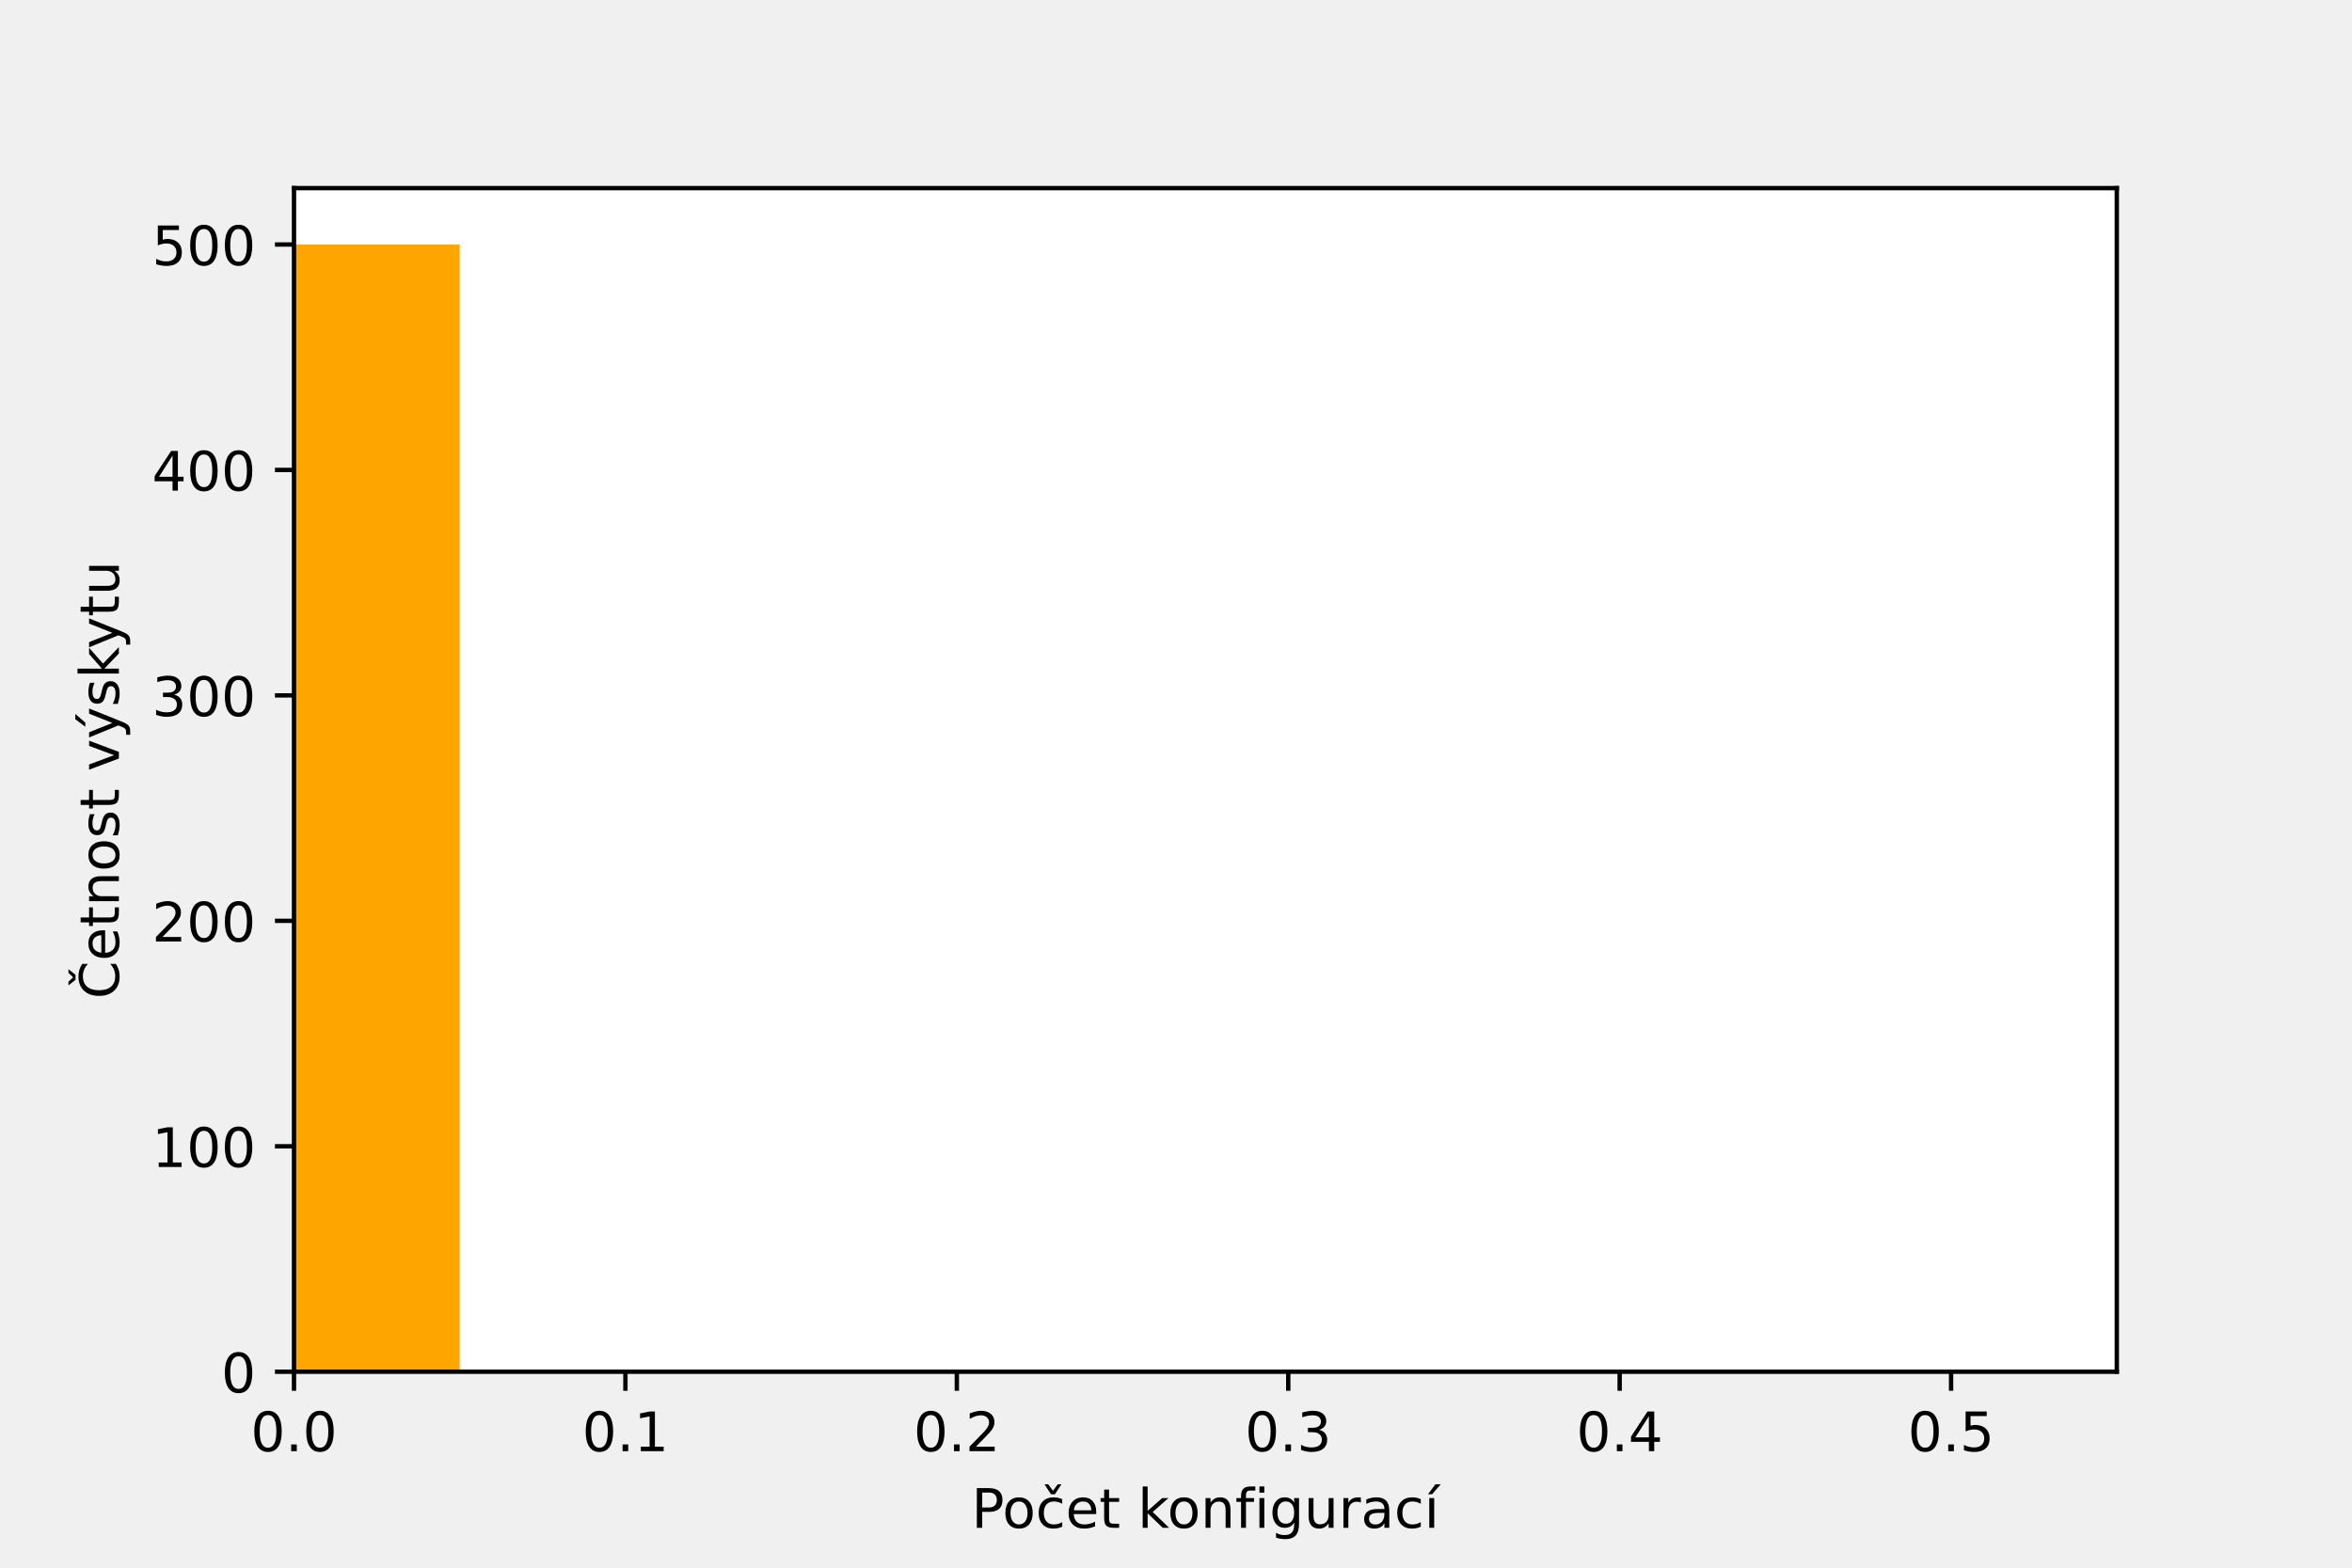
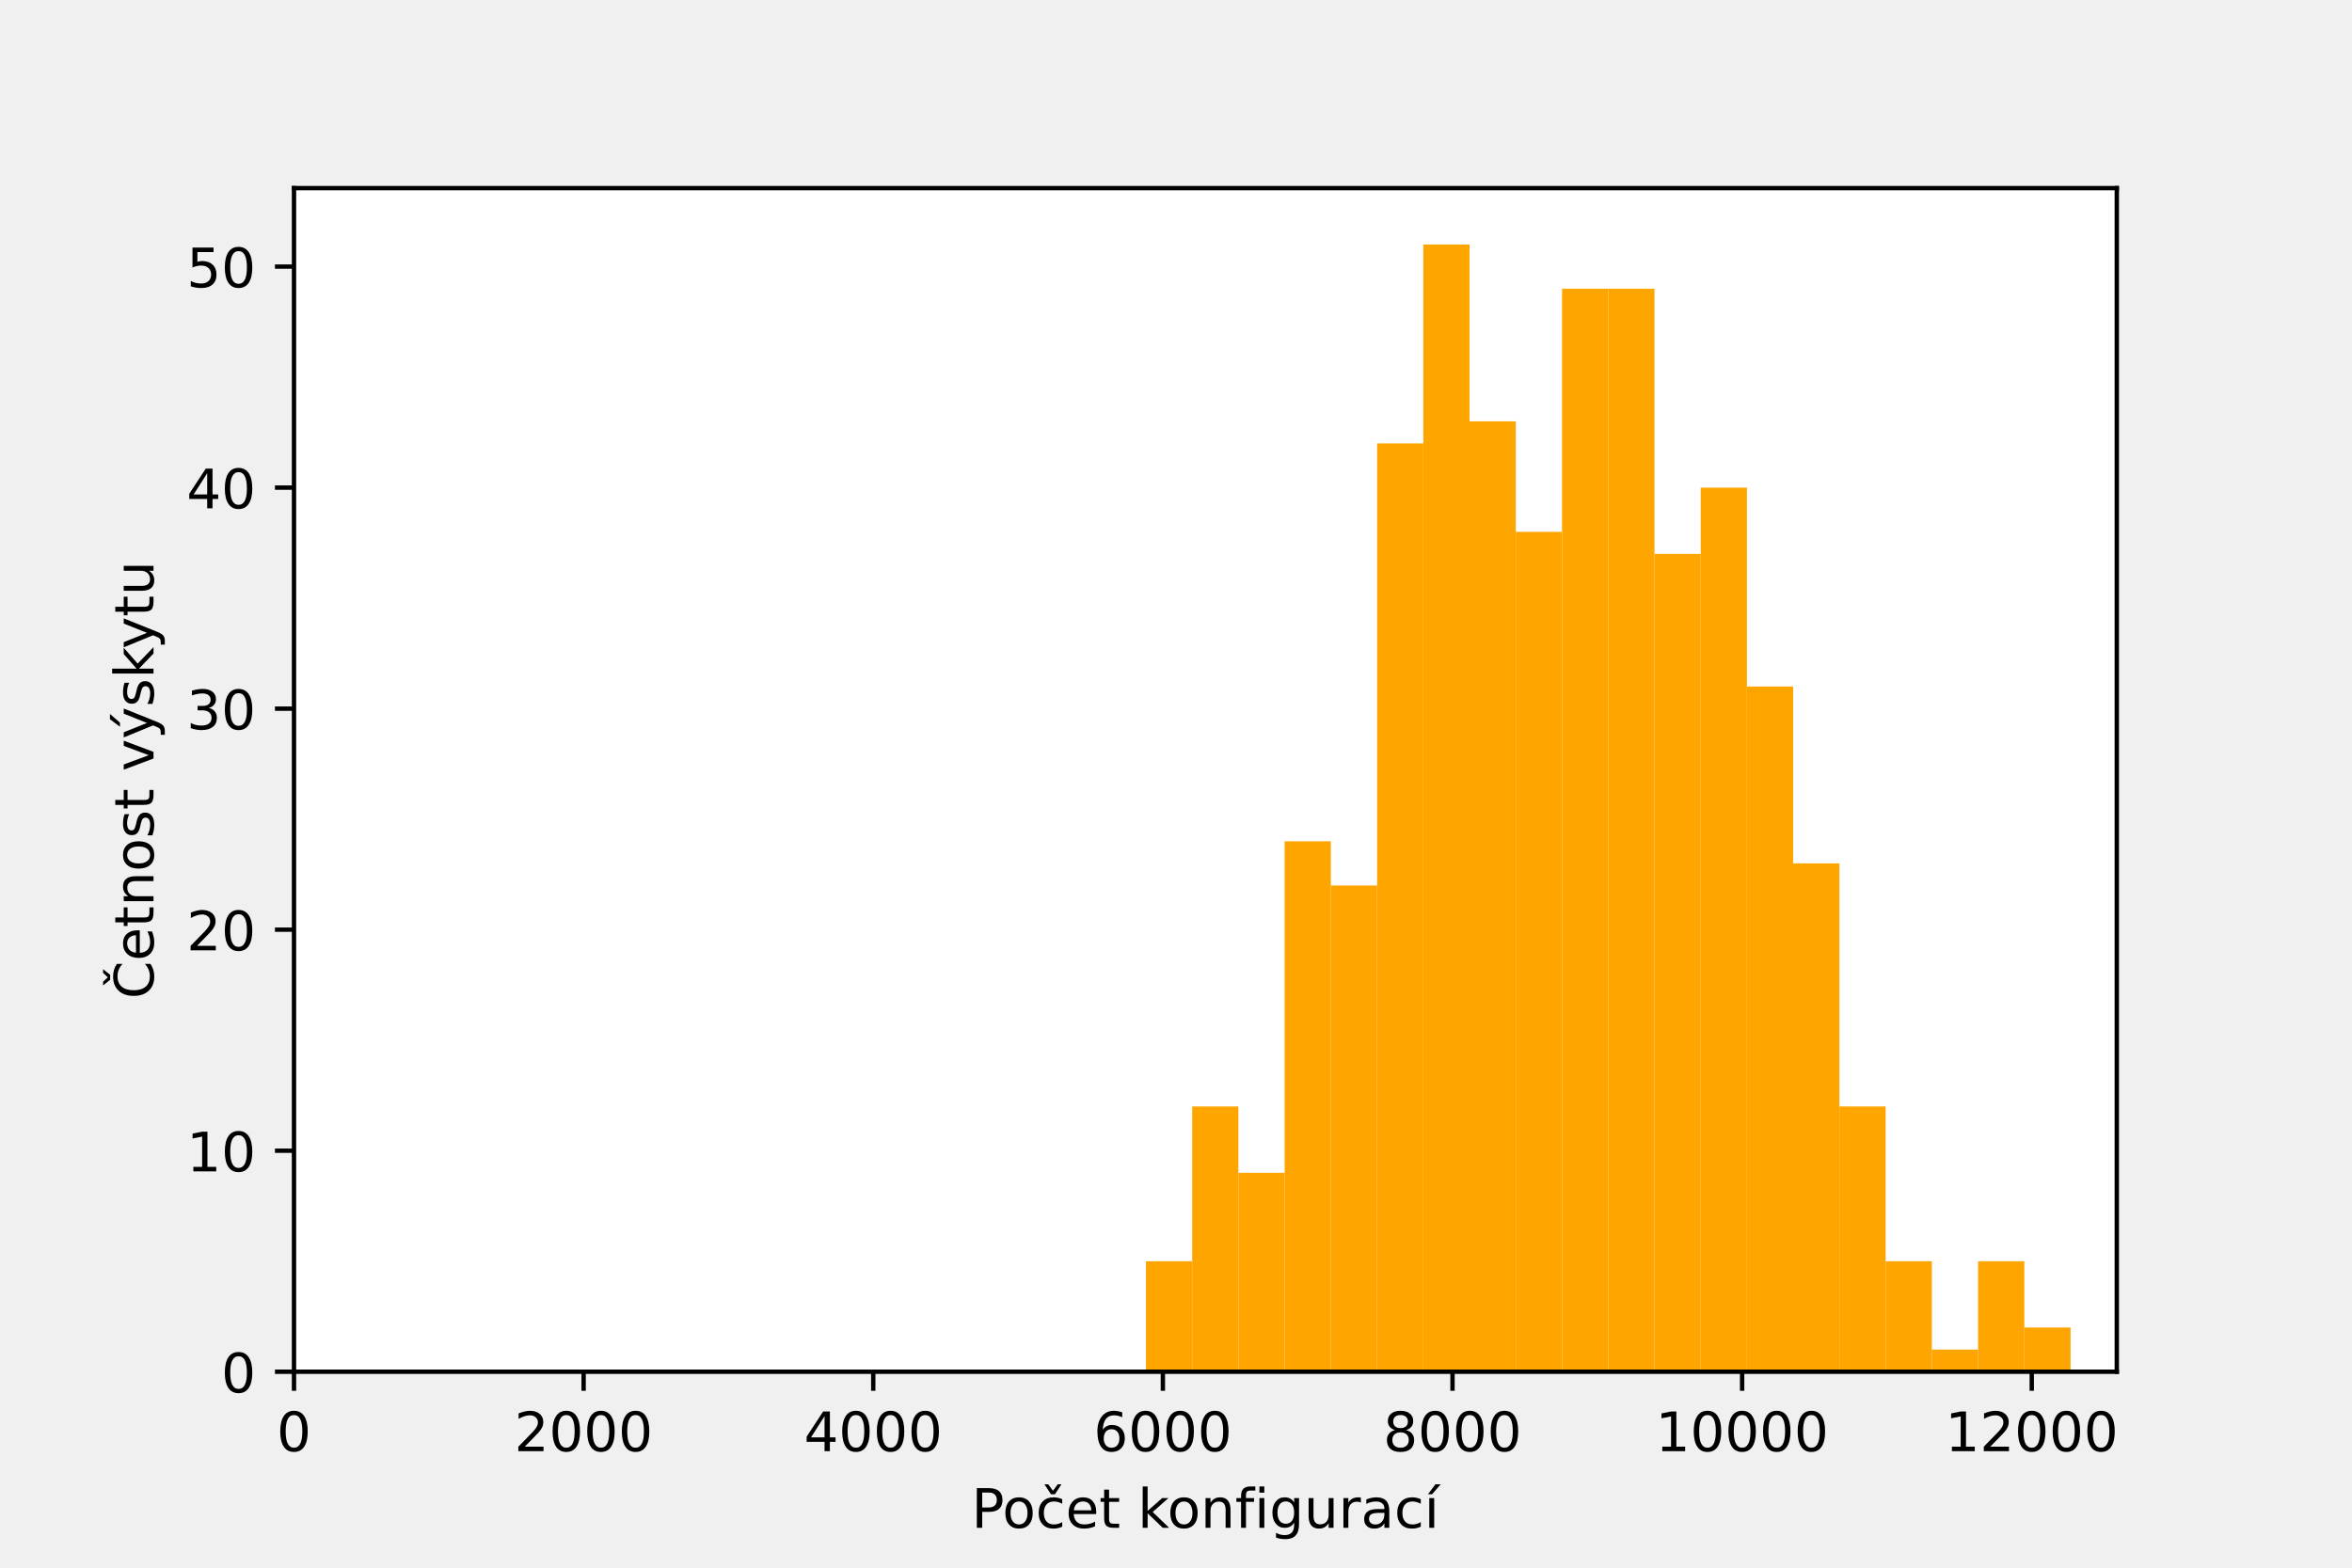
<svg xmlns="http://www.w3.org/2000/svg" xmlns:xlink="http://www.w3.org/1999/xlink" height="288pt" version="1.1" viewBox="0 0 432 288" width="432pt">
  <defs>
    <style type="text/css">*{stroke-linecap:butt;stroke-linejoin:round;}</style>
  </defs>
  <g id="figure_1">
    <g id="patch_1">
      <path d="M 0 288  L 432 288  L 432 0  L 0 0  z " style="fill:none;" />
    </g>
    <g id="axes_1">
      <g id="patch_2">
        <path d="M 54 252  L 388.8 252  L 388.8 34.56  L 54 34.56  z " style="fill:#ffffff;" />
      </g>
      <g id="patch_3">
-         <path clip-path="url(#p667694bc78)" d="M -250.364 252  L -219.927 252  L -219.927 252  L -250.364 252  z " style="fill:#ffa500;" />
+         <path clip-path="url(#p838fb69672)" d="M 210.478 252  L 218.97 252  L 218.97 231.697  L 210.478 231.697  z " style="fill:#ffa500;" />
      </g>
      <g id="patch_4">
-         <path clip-path="url(#p667694bc78)" d="M -219.927 252  L -189.491 252  L -189.491 252  L -219.927 252  z " style="fill:#ffa500;" />
+         <path clip-path="url(#p838fb69672)" d="M 218.97 252  L 227.461 252  L 227.461 203.274  L 218.97 203.274  z " style="fill:#ffa500;" />
      </g>
      <g id="patch_5">
-         <path clip-path="url(#p667694bc78)" d="M -189.491 252  L -159.055 252  L -159.055 252  L -189.491 252  z " style="fill:#ffa500;" />
+         <path clip-path="url(#p838fb69672)" d="M 227.461 252  L 235.953 252  L 235.953 215.455  L 227.461 215.455  z " style="fill:#ffa500;" />
      </g>
      <g id="patch_6">
-         <path clip-path="url(#p667694bc78)" d="M -159.055 252  L -128.618 252  L -128.618 252  L -159.055 252  z " style="fill:#ffa500;" />
+         <path clip-path="url(#p838fb69672)" d="M 235.953 252  L 244.444 252  L 244.444 154.548  L 235.953 154.548  z " style="fill:#ffa500;" />
      </g>
      <g id="patch_7">
-         <path clip-path="url(#p667694bc78)" d="M -128.618 252  L -98.182 252  L -98.182 252  L -128.618 252  z " style="fill:#ffa500;" />
+         <path clip-path="url(#p838fb69672)" d="M 244.444 252  L 252.936 252  L 252.936 162.669  L 244.444 162.669  z " style="fill:#ffa500;" />
      </g>
      <g id="patch_8">
-         <path clip-path="url(#p667694bc78)" d="M -98.182 252  L -67.745 252  L -67.745 252  L -98.182 252  z " style="fill:#ffa500;" />
+         <path clip-path="url(#p838fb69672)" d="M 252.936 252  L 261.427 252  L 261.427 81.459  L 252.936 81.459  z " style="fill:#ffa500;" />
      </g>
      <g id="patch_9">
-         <path clip-path="url(#p667694bc78)" d="M -67.745 252  L -37.309 252  L -37.309 252  L -67.745 252  z " style="fill:#ffa500;" />
+         <path clip-path="url(#p838fb69672)" d="M 261.427 252  L 269.919 252  L 269.919 44.914  L 261.427 44.914  z " style="fill:#ffa500;" />
      </g>
      <g id="patch_10">
-         <path clip-path="url(#p667694bc78)" d="M -37.309 252  L -6.873 252  L -6.873 252  L -37.309 252  z " style="fill:#ffa500;" />
+         <path clip-path="url(#p838fb69672)" d="M 269.919 252  L 278.41 252  L 278.41 77.398  L 269.919 77.398  z " style="fill:#ffa500;" />
      </g>
      <g id="patch_11">
-         <path clip-path="url(#p667694bc78)" d="M -6.873 252  L 23.564 252  L 23.564 252  L -6.873 252  z " style="fill:#ffa500;" />
+         <path clip-path="url(#p838fb69672)" d="M 278.41 252  L 286.902 252  L 286.902 97.701  L 278.41 97.701  z " style="fill:#ffa500;" />
      </g>
      <g id="patch_12">
-         <path clip-path="url(#p667694bc78)" d="M 23.564 252  L 54 252  L 54 252  L 23.564 252  z " style="fill:#ffa500;" />
+         <path clip-path="url(#p838fb69672)" d="M 286.902 252  L 295.393 252  L 295.393 53.035  L 286.902 53.035  z " style="fill:#ffa500;" />
      </g>
      <g id="patch_13">
-         <path clip-path="url(#p667694bc78)" d="M 54 252  L 84.436 252  L 84.436 44.914  L 54 44.914  z " style="fill:#ffa500;" />
+         <path clip-path="url(#p838fb69672)" d="M 295.393 252  L 303.885 252  L 303.885 53.035  L 295.393 53.035  z " style="fill:#ffa500;" />
      </g>
      <g id="patch_14">
-         <path clip-path="url(#p667694bc78)" d="M 84.436 252  L 114.873 252  L 114.873 252  L 84.436 252  z " style="fill:#ffa500;" />
+         <path clip-path="url(#p838fb69672)" d="M 303.885 252  L 312.376 252  L 312.376 101.761  L 303.885 101.761  z " style="fill:#ffa500;" />
      </g>
      <g id="patch_15">
-         <path clip-path="url(#p667694bc78)" d="M 114.873 252  L 145.309 252  L 145.309 252  L 114.873 252  z " style="fill:#ffa500;" />
+         <path clip-path="url(#p838fb69672)" d="M 312.376 252  L 320.868 252  L 320.868 89.58  L 312.376 89.58  z " style="fill:#ffa500;" />
      </g>
      <g id="patch_16">
-         <path clip-path="url(#p667694bc78)" d="M 145.309 252  L 175.745 252  L 175.745 252  L 145.309 252  z " style="fill:#ffa500;" />
+         <path clip-path="url(#p838fb69672)" d="M 320.868 252  L 329.359 252  L 329.359 126.124  L 320.868 126.124  z " style="fill:#ffa500;" />
      </g>
      <g id="patch_17">
-         <path clip-path="url(#p667694bc78)" d="M 175.745 252  L 206.182 252  L 206.182 252  L 175.745 252  z " style="fill:#ffa500;" />
+         <path clip-path="url(#p838fb69672)" d="M 329.359 252  L 337.851 252  L 337.851 158.608  L 329.359 158.608  z " style="fill:#ffa500;" />
      </g>
      <g id="patch_18">
-         <path clip-path="url(#p667694bc78)" d="M 206.182 252  L 236.618 252  L 236.618 252  L 206.182 252  z " style="fill:#ffa500;" />
+         <path clip-path="url(#p838fb69672)" d="M 337.851 252  L 346.342 252  L 346.342 203.274  L 337.851 203.274  z " style="fill:#ffa500;" />
      </g>
      <g id="patch_19">
-         <path clip-path="url(#p667694bc78)" d="M 236.618 252  L 267.055 252  L 267.055 252  L 236.618 252  z " style="fill:#ffa500;" />
+         <path clip-path="url(#p838fb69672)" d="M 346.342 252  L 354.834 252  L 354.834 231.697  L 346.342 231.697  z " style="fill:#ffa500;" />
      </g>
      <g id="patch_20">
-         <path clip-path="url(#p667694bc78)" d="M 267.055 252  L 297.491 252  L 297.491 252  L 267.055 252  z " style="fill:#ffa500;" />
+         <path clip-path="url(#p838fb69672)" d="M 354.834 252  L 363.325 252  L 363.325 247.939  L 354.834 247.939  z " style="fill:#ffa500;" />
      </g>
      <g id="patch_21">
-         <path clip-path="url(#p667694bc78)" d="M 297.491 252  L 327.927 252  L 327.927 252  L 297.491 252  z " style="fill:#ffa500;" />
+         <path clip-path="url(#p838fb69672)" d="M 363.325 252  L 371.817 252  L 371.817 231.697  L 363.325 231.697  z " style="fill:#ffa500;" />
      </g>
      <g id="patch_22">
-         <path clip-path="url(#p667694bc78)" d="M 327.927 252  L 358.364 252  L 358.364 252  L 327.927 252  z " style="fill:#ffa500;" />
+         <path clip-path="url(#p838fb69672)" d="M 371.817 252  L 380.308 252  L 380.308 243.879  L 371.817 243.879  z " style="fill:#ffa500;" />
      </g>
      <g id="matplotlib.axis_1">
        <g id="xtick_1">
          <g id="line2d_1">
            <defs>
-               <path d="M 0 0  L 0 3.5  " id="m5cdd8fd4c9" style="stroke:#000000;stroke-width:0.8;" />
+               <path d="M 0 0  L 0 3.5  " id="mf67c58f5ab" style="stroke:#000000;stroke-width:0.8;" />
            </defs>
            <g>
-               <use style="stroke:#000000;stroke-width:0.8;" x="54" xlink:href="#m5cdd8fd4c9" y="252" />
+               <use style="stroke:#000000;stroke-width:0.8;" x="54" xlink:href="#mf67c58f5ab" y="252" />
            </g>
          </g>
          <g id="text_1">
-             <g transform="translate(46.04844 266.5984)scale(0.1 -0.1)">
+             <g transform="translate(50.81875 266.5984)scale(0.1 -0.1)">
              <defs>
                <path d="M 2034 4250  Q 1547 4250 1301 3770  Q 1056 3291 1056 2328  Q 1056 1369 1301 889  Q 1547 409 2034 409  Q 2525 409 2770 889  Q 3016 1369 3016 2328  Q 3016 3291 2770 3770  Q 2525 4250 2034 4250  z M 2034 4750  Q 2819 4750 3233 4129  Q 3647 3509 3647 2328  Q 3647 1150 3233 529  Q 2819 -91 2034 -91  Q 1250 -91 836 529  Q 422 1150 422 2328  Q 422 3509 836 4129  Q 1250 4750 2034 4750  z " id="DejaVuSans-30" transform="scale(0.015625)" />
-                 <path d="M 684 794  L 1344 794  L 1344 0  L 684 0  L 684 794  z " id="DejaVuSans-2e" transform="scale(0.015625)" />
              </defs>
              <use xlink:href="#DejaVuSans-30" />
-               <use x="63.623" xlink:href="#DejaVuSans-2e" />
-               <use x="95.41" xlink:href="#DejaVuSans-30" />
            </g>
          </g>
        </g>
        <g id="xtick_2">
          <g id="line2d_2">
            <g>
-               <use style="stroke:#000000;stroke-width:0.8;" x="114.873" xlink:href="#m5cdd8fd4c9" y="252" />
+               <use style="stroke:#000000;stroke-width:0.8;" x="107.197" xlink:href="#mf67c58f5ab" y="252" />
            </g>
          </g>
          <g id="text_2">
-             <g transform="translate(106.9212 266.5984)scale(0.1 -0.1)">
-               <defs>
-                 <path d="M 794 531  L 1825 531  L 1825 4091  L 703 3866  L 703 4441  L 1819 4666  L 2450 4666  L 2450 531  L 3481 531  L 3481 0  L 794 0  L 794 531  z " id="DejaVuSans-31" transform="scale(0.015625)" />
-               </defs>
-               <use xlink:href="#DejaVuSans-30" />
-               <use x="63.623" xlink:href="#DejaVuSans-2e" />
-               <use x="95.41" xlink:href="#DejaVuSans-31" />
+             <g transform="translate(94.47169 266.5984)scale(0.1 -0.1)">
+               <defs>
+                 <path d="M 1228 531  L 3431 531  L 3431 0  L 469 0  L 469 531  Q 828 903 1448 1529  Q 2069 2156 2228 2338  Q 2531 2678 2651 2914  Q 2772 3150 2772 3378  Q 2772 3750 2511 3984  Q 2250 4219 1831 4219  Q 1534 4219 1204 4116  Q 875 4013 500 3803  L 500 4441  Q 881 4594 1212 4672  Q 1544 4750 1819 4750  Q 2544 4750 2975 4387  Q 3406 4025 3406 3419  Q 3406 3131 3298 2873  Q 3191 2616 2906 2266  Q 2828 2175 2409 1742  Q 1991 1309 1228 531  z " id="DejaVuSans-32" transform="scale(0.015625)" />
+               </defs>
+               <use xlink:href="#DejaVuSans-32" />
+               <use x="63.623" xlink:href="#DejaVuSans-30" />
+               <use x="127.246" xlink:href="#DejaVuSans-30" />
+               <use x="190.869" xlink:href="#DejaVuSans-30" />
            </g>
          </g>
        </g>
        <g id="xtick_3">
          <g id="line2d_3">
            <g>
-               <use style="stroke:#000000;stroke-width:0.8;" x="175.745" xlink:href="#m5cdd8fd4c9" y="252" />
+               <use style="stroke:#000000;stroke-width:0.8;" x="160.393" xlink:href="#mf67c58f5ab" y="252" />
            </g>
          </g>
          <g id="text_3">
-             <g transform="translate(167.7939 266.5984)scale(0.1 -0.1)">
-               <defs>
-                 <path d="M 1228 531  L 3431 531  L 3431 0  L 469 0  L 469 531  Q 828 903 1448 1529  Q 2069 2156 2228 2338  Q 2531 2678 2651 2914  Q 2772 3150 2772 3378  Q 2772 3750 2511 3984  Q 2250 4219 1831 4219  Q 1534 4219 1204 4116  Q 875 4013 500 3803  L 500 4441  Q 881 4594 1212 4672  Q 1544 4750 1819 4750  Q 2544 4750 2975 4387  Q 3406 4025 3406 3419  Q 3406 3131 3298 2873  Q 3191 2616 2906 2266  Q 2828 2175 2409 1742  Q 1991 1309 1228 531  z " id="DejaVuSans-32" transform="scale(0.015625)" />
-               </defs>
-               <use xlink:href="#DejaVuSans-30" />
-               <use x="63.623" xlink:href="#DejaVuSans-2e" />
-               <use x="95.41" xlink:href="#DejaVuSans-32" />
+             <g transform="translate(147.6684 266.5984)scale(0.1 -0.1)">
+               <defs>
+                 <path d="M 2419 4116  L 825 1625  L 2419 1625  L 2419 4116  z M 2253 4666  L 3047 4666  L 3047 1625  L 3713 1625  L 3713 1100  L 3047 1100  L 3047 0  L 2419 0  L 2419 1100  L 313 1100  L 313 1709  L 2253 4666  z " id="DejaVuSans-34" transform="scale(0.015625)" />
+               </defs>
+               <use xlink:href="#DejaVuSans-34" />
+               <use x="63.623" xlink:href="#DejaVuSans-30" />
+               <use x="127.246" xlink:href="#DejaVuSans-30" />
+               <use x="190.869" xlink:href="#DejaVuSans-30" />
            </g>
          </g>
        </g>
        <g id="xtick_4">
          <g id="line2d_4">
            <g>
-               <use style="stroke:#000000;stroke-width:0.8;" x="236.618" xlink:href="#m5cdd8fd4c9" y="252" />
+               <use style="stroke:#000000;stroke-width:0.8;" x="213.59" xlink:href="#mf67c58f5ab" y="252" />
            </g>
          </g>
          <g id="text_4">
-             <g transform="translate(228.6666 266.5984)scale(0.1 -0.1)">
-               <defs>
-                 <path d="M 2597 2516  Q 3050 2419 3304 2112  Q 3559 1806 3559 1356  Q 3559 666 3084 287  Q 2609 -91 1734 -91  Q 1441 -91 1130 -33  Q 819 25 488 141  L 488 750  Q 750 597 1062 519  Q 1375 441 1716 441  Q 2309 441 2620 675  Q 2931 909 2931 1356  Q 2931 1769 2642 2001  Q 2353 2234 1838 2234  L 1294 2234  L 1294 2753  L 1863 2753  Q 2328 2753 2575 2939  Q 2822 3125 2822 3475  Q 2822 3834 2567 4026  Q 2313 4219 1838 4219  Q 1578 4219 1281 4162  Q 984 4106 628 3988  L 628 4550  Q 988 4650 1302 4700  Q 1616 4750 1894 4750  Q 2613 4750 3031 4423  Q 3450 4097 3450 3541  Q 3450 3153 3228 2886  Q 3006 2619 2597 2516  z " id="DejaVuSans-33" transform="scale(0.015625)" />
-               </defs>
-               <use xlink:href="#DejaVuSans-30" />
-               <use x="63.623" xlink:href="#DejaVuSans-2e" />
-               <use x="95.41" xlink:href="#DejaVuSans-33" />
+             <g transform="translate(200.8651 266.5984)scale(0.1 -0.1)">
+               <defs>
+                 <path d="M 2113 2584  Q 1688 2584 1439 2293  Q 1191 2003 1191 1497  Q 1191 994 1439 701  Q 1688 409 2113 409  Q 2538 409 2786 701  Q 3034 994 3034 1497  Q 3034 2003 2786 2293  Q 2538 2584 2113 2584  z M 3366 4563  L 3366 3988  Q 3128 4100 2886 4159  Q 2644 4219 2406 4219  Q 1781 4219 1451 3797  Q 1122 3375 1075 2522  Q 1259 2794 1537 2939  Q 1816 3084 2150 3084  Q 2853 3084 3261 2657  Q 3669 2231 3669 1497  Q 3669 778 3244 343  Q 2819 -91 2113 -91  Q 1303 -91 875 529  Q 447 1150 447 2328  Q 447 3434 972 4092  Q 1497 4750 2381 4750  Q 2619 4750 2861 4703  Q 3103 4656 3366 4563  z " id="DejaVuSans-36" transform="scale(0.015625)" />
+               </defs>
+               <use xlink:href="#DejaVuSans-36" />
+               <use x="63.623" xlink:href="#DejaVuSans-30" />
+               <use x="127.246" xlink:href="#DejaVuSans-30" />
+               <use x="190.869" xlink:href="#DejaVuSans-30" />
            </g>
          </g>
        </g>
        <g id="xtick_5">
          <g id="line2d_5">
            <g>
-               <use style="stroke:#000000;stroke-width:0.8;" x="297.491" xlink:href="#m5cdd8fd4c9" y="252" />
+               <use style="stroke:#000000;stroke-width:0.8;" x="266.787" xlink:href="#mf67c58f5ab" y="252" />
            </g>
          </g>
          <g id="text_5">
-             <g transform="translate(289.5393 266.5984)scale(0.1 -0.1)">
-               <defs>
-                 <path d="M 2419 4116  L 825 1625  L 2419 1625  L 2419 4116  z M 2253 4666  L 3047 4666  L 3047 1625  L 3713 1625  L 3713 1100  L 3047 1100  L 3047 0  L 2419 0  L 2419 1100  L 313 1100  L 313 1709  L 2253 4666  z " id="DejaVuSans-34" transform="scale(0.015625)" />
-               </defs>
-               <use xlink:href="#DejaVuSans-30" />
-               <use x="63.623" xlink:href="#DejaVuSans-2e" />
-               <use x="95.41" xlink:href="#DejaVuSans-34" />
+             <g transform="translate(254.0617 266.5984)scale(0.1 -0.1)">
+               <defs>
+                 <path d="M 2034 2216  Q 1584 2216 1326 1975  Q 1069 1734 1069 1313  Q 1069 891 1326 650  Q 1584 409 2034 409  Q 2484 409 2743 651  Q 3003 894 3003 1313  Q 3003 1734 2745 1975  Q 2488 2216 2034 2216  z M 1403 2484  Q 997 2584 770 2862  Q 544 3141 544 3541  Q 544 4100 942 4425  Q 1341 4750 2034 4750  Q 2731 4750 3128 4425  Q 3525 4100 3525 3541  Q 3525 3141 3298 2862  Q 3072 2584 2669 2484  Q 3125 2378 3379 2068  Q 3634 1759 3634 1313  Q 3634 634 3220 271  Q 2806 -91 2034 -91  Q 1263 -91 848 271  Q 434 634 434 1313  Q 434 1759 690 2068  Q 947 2378 1403 2484  z M 1172 3481  Q 1172 3119 1398 2916  Q 1625 2713 2034 2713  Q 2441 2713 2670 2916  Q 2900 3119 2900 3481  Q 2900 3844 2670 4047  Q 2441 4250 2034 4250  Q 1625 4250 1398 4047  Q 1172 3844 1172 3481  z " id="DejaVuSans-38" transform="scale(0.015625)" />
+               </defs>
+               <use xlink:href="#DejaVuSans-38" />
+               <use x="63.623" xlink:href="#DejaVuSans-30" />
+               <use x="127.246" xlink:href="#DejaVuSans-30" />
+               <use x="190.869" xlink:href="#DejaVuSans-30" />
            </g>
          </g>
        </g>
        <g id="xtick_6">
          <g id="line2d_6">
            <g>
-               <use style="stroke:#000000;stroke-width:0.8;" x="358.364" xlink:href="#m5cdd8fd4c9" y="252" />
+               <use style="stroke:#000000;stroke-width:0.8;" x="319.983" xlink:href="#mf67c58f5ab" y="252" />
            </g>
          </g>
          <g id="text_6">
-             <g transform="translate(350.4121 266.5984)scale(0.1 -0.1)">
-               <defs>
-                 <path d="M 691 4666  L 3169 4666  L 3169 4134  L 1269 4134  L 1269 2991  Q 1406 3038 1543 3061  Q 1681 3084 1819 3084  Q 2600 3084 3056 2656  Q 3513 2228 3513 1497  Q 3513 744 3044 326  Q 2575 -91 1722 -91  Q 1428 -91 1123 -41  Q 819 9 494 109  L 494 744  Q 775 591 1075 516  Q 1375 441 1709 441  Q 2250 441 2565 725  Q 2881 1009 2881 1497  Q 2881 1984 2565 2268  Q 2250 2553 1709 2553  Q 1456 2553 1204 2497  Q 953 2441 691 2322  L 691 4666  z " id="DejaVuSans-35" transform="scale(0.015625)" />
-               </defs>
-               <use xlink:href="#DejaVuSans-30" />
-               <use x="63.623" xlink:href="#DejaVuSans-2e" />
-               <use x="95.41" xlink:href="#DejaVuSans-35" />
-             </g>
-           </g>
-         </g>
-         <g id="text_7">
+             <g transform="translate(304.0772 266.5984)scale(0.1 -0.1)">
+               <defs>
+                 <path d="M 794 531  L 1825 531  L 1825 4091  L 703 3866  L 703 4441  L 1819 4666  L 2450 4666  L 2450 531  L 3481 531  L 3481 0  L 794 0  L 794 531  z " id="DejaVuSans-31" transform="scale(0.015625)" />
+               </defs>
+               <use xlink:href="#DejaVuSans-31" />
+               <use x="63.623" xlink:href="#DejaVuSans-30" />
+               <use x="127.246" xlink:href="#DejaVuSans-30" />
+               <use x="190.869" xlink:href="#DejaVuSans-30" />
+               <use x="254.492" xlink:href="#DejaVuSans-30" />
+             </g>
+           </g>
+         </g>
+         <g id="xtick_7">
+           <g id="line2d_7">
+             <g>
+               <use style="stroke:#000000;stroke-width:0.8;" x="373.18" xlink:href="#mf67c58f5ab" y="252" />
+             </g>
+           </g>
+           <g id="text_7">
+             <g transform="translate(357.2739 266.5984)scale(0.1 -0.1)">
+               <use xlink:href="#DejaVuSans-31" />
+               <use x="63.623" xlink:href="#DejaVuSans-32" />
+               <use x="127.246" xlink:href="#DejaVuSans-30" />
+               <use x="190.869" xlink:href="#DejaVuSans-30" />
+               <use x="254.492" xlink:href="#DejaVuSans-30" />
+             </g>
+           </g>
+         </g>
+         <g id="text_8">
          <g transform="translate(178.4398 280.6766)scale(0.1 -0.1)">
            <defs>
              <path d="M 1259 4147  L 1259 2394  L 2053 2394  Q 2494 2394 2734 2622  Q 2975 2850 2975 3272  Q 2975 3691 2734 3919  Q 2494 4147 2053 4147  L 1259 4147  z M 628 4666  L 2053 4666  Q 2838 4666 3239 4311  Q 3641 3956 3641 3272  Q 3641 2581 3239 2228  Q 2838 1875 2053 1875  L 1259 1875  L 1259 0  L 628 0  L 628 4666  z " id="DejaVuSans-50" transform="scale(0.015625)" />
              <path d="M 1959 3097  Q 1497 3097 1228 2736  Q 959 2375 959 1747  Q 959 1119 1226 758  Q 1494 397 1959 397  Q 2419 397 2687 759  Q 2956 1122 2956 1747  Q 2956 2369 2687 2733  Q 2419 3097 1959 3097  z M 1959 3584  Q 2709 3584 3137 3096  Q 3566 2609 3566 1747  Q 3566 888 3137 398  Q 2709 -91 1959 -91  Q 1206 -91 779 398  Q 353 888 353 1747  Q 353 2609 779 3096  Q 1206 3584 1959 3584  z " id="DejaVuSans-6f" transform="scale(0.015625)" />
              <path d="M 3122 3366  L 3122 2828  Q 2878 2963 2633 3030  Q 2388 3097 2138 3097  Q 1578 3097 1268 2742  Q 959 2388 959 1747  Q 959 1106 1268 751  Q 1578 397 2138 397  Q 2388 397 2633 464  Q 2878 531 3122 666  L 3122 134  Q 2881 22 2623 -34  Q 2366 -91 2075 -91  Q 1284 -91 818 406  Q 353 903 353 1747  Q 353 2603 823 3093  Q 1294 3584 2113 3584  Q 2378 3584 2631 3529  Q 2884 3475 3122 3366  z M 1801 3944  L 1035 5119  L 1470 5119  L 2032 4353  L 2595 5119  L 3029 5119  L 2263 3944  L 1801 3944  z " id="DejaVuSans-10d" transform="scale(0.015625)" />
              <path d="M 3597 1894  L 3597 1613  L 953 1613  Q 991 1019 1311 708  Q 1631 397 2203 397  Q 2534 397 2845 478  Q 3156 559 3463 722  L 3463 178  Q 3153 47 2828 -22  Q 2503 -91 2169 -91  Q 1331 -91 842 396  Q 353 884 353 1716  Q 353 2575 817 3079  Q 1281 3584 2069 3584  Q 2775 3584 3186 3129  Q 3597 2675 3597 1894  z M 3022 2063  Q 3016 2534 2758 2815  Q 2500 3097 2075 3097  Q 1594 3097 1305 2825  Q 1016 2553 972 2059  L 3022 2063  z " id="DejaVuSans-65" transform="scale(0.015625)" />
              <path d="M 1172 4494  L 1172 3500  L 2356 3500  L 2356 3053  L 1172 3053  L 1172 1153  Q 1172 725 1289 603  Q 1406 481 1766 481  L 2356 481  L 2356 0  L 1766 0  Q 1100 0 847 248  Q 594 497 594 1153  L 594 3053  L 172 3053  L 172 3500  L 594 3500  L 594 4494  L 1172 4494  z " id="DejaVuSans-74" transform="scale(0.015625)" />
              <path id="DejaVuSans-20" transform="scale(0.015625)" />
              <path d="M 581 4863  L 1159 4863  L 1159 1991  L 2875 3500  L 3609 3500  L 1753 1863  L 3688 0  L 2938 0  L 1159 1709  L 1159 0  L 581 0  L 581 4863  z " id="DejaVuSans-6b" transform="scale(0.015625)" />
              <path d="M 3513 2113  L 3513 0  L 2938 0  L 2938 2094  Q 2938 2591 2744 2837  Q 2550 3084 2163 3084  Q 1697 3084 1428 2787  Q 1159 2491 1159 1978  L 1159 0  L 581 0  L 581 3500  L 1159 3500  L 1159 2956  Q 1366 3272 1645 3428  Q 1925 3584 2291 3584  Q 2894 3584 3203 3211  Q 3513 2838 3513 2113  z " id="DejaVuSans-6e" transform="scale(0.015625)" />
              <path d="M 2375 4863  L 2375 4384  L 1825 4384  Q 1516 4384 1395 4259  Q 1275 4134 1275 3809  L 1275 3500  L 2222 3500  L 2222 3053  L 1275 3053  L 1275 0  L 697 0  L 697 3053  L 147 3053  L 147 3500  L 697 3500  L 697 3744  Q 697 4328 969 4595  Q 1241 4863 1831 4863  L 2375 4863  z " id="DejaVuSans-66" transform="scale(0.015625)" />
              <path d="M 603 3500  L 1178 3500  L 1178 0  L 603 0  L 603 3500  z M 603 4863  L 1178 4863  L 1178 4134  L 603 4134  L 603 4863  z " id="DejaVuSans-69" transform="scale(0.015625)" />
              <path d="M 2906 1791  Q 2906 2416 2648 2759  Q 2391 3103 1925 3103  Q 1463 3103 1205 2759  Q 947 2416 947 1791  Q 947 1169 1205 825  Q 1463 481 1925 481  Q 2391 481 2648 825  Q 2906 1169 2906 1791  z M 3481 434  Q 3481 -459 3084 -895  Q 2688 -1331 1869 -1331  Q 1566 -1331 1297 -1286  Q 1028 -1241 775 -1147  L 775 -588  Q 1028 -725 1275 -790  Q 1522 -856 1778 -856  Q 2344 -856 2625 -561  Q 2906 -266 2906 331  L 2906 616  Q 2728 306 2450 153  Q 2172 0 1784 0  Q 1141 0 747 490  Q 353 981 353 1791  Q 353 2603 747 3093  Q 1141 3584 1784 3584  Q 2172 3584 2450 3431  Q 2728 3278 2906 2969  L 2906 3500  L 3481 3500  L 3481 434  z " id="DejaVuSans-67" transform="scale(0.015625)" />
              <path d="M 544 1381  L 544 3500  L 1119 3500  L 1119 1403  Q 1119 906 1312 657  Q 1506 409 1894 409  Q 2359 409 2629 706  Q 2900 1003 2900 1516  L 2900 3500  L 3475 3500  L 3475 0  L 2900 0  L 2900 538  Q 2691 219 2414 64  Q 2138 -91 1772 -91  Q 1169 -91 856 284  Q 544 659 544 1381  z M 1991 3584  L 1991 3584  z " id="DejaVuSans-75" transform="scale(0.015625)" />
              <path d="M 2631 2963  Q 2534 3019 2420 3045  Q 2306 3072 2169 3072  Q 1681 3072 1420 2755  Q 1159 2438 1159 1844  L 1159 0  L 581 0  L 581 3500  L 1159 3500  L 1159 2956  Q 1341 3275 1631 3429  Q 1922 3584 2338 3584  Q 2397 3584 2469 3576  Q 2541 3569 2628 3553  L 2631 2963  z " id="DejaVuSans-72" transform="scale(0.015625)" />
              <path d="M 2194 1759  Q 1497 1759 1228 1600  Q 959 1441 959 1056  Q 959 750 1161 570  Q 1363 391 1709 391  Q 2188 391 2477 730  Q 2766 1069 2766 1631  L 2766 1759  L 2194 1759  z M 3341 1997  L 3341 0  L 2766 0  L 2766 531  Q 2569 213 2275 61  Q 1981 -91 1556 -91  Q 1019 -91 701 211  Q 384 513 384 1019  Q 384 1609 779 1909  Q 1175 2209 1959 2209  L 2766 2209  L 2766 2266  Q 2766 2663 2505 2880  Q 2244 3097 1772 3097  Q 1472 3097 1187 3025  Q 903 2953 641 2809  L 641 3341  Q 956 3463 1253 3523  Q 1550 3584 1831 3584  Q 2591 3584 2966 3190  Q 3341 2797 3341 1997  z " id="DejaVuSans-61" transform="scale(0.015625)" />
              <path d="M 3122 3366  L 3122 2828  Q 2878 2963 2633 3030  Q 2388 3097 2138 3097  Q 1578 3097 1268 2742  Q 959 2388 959 1747  Q 959 1106 1268 751  Q 1578 397 2138 397  Q 2388 397 2633 464  Q 2878 531 3122 666  L 3122 134  Q 2881 22 2623 -34  Q 2366 -91 2075 -91  Q 1284 -91 818 406  Q 353 903 353 1747  Q 353 2603 823 3093  Q 1294 3584 2113 3584  Q 2378 3584 2631 3529  Q 2884 3475 3122 3366  z " id="DejaVuSans-63" transform="scale(0.015625)" />
              <path d="M 1322 5119  L 1944 5119  L 926 3944  L 447 3944  L 1322 5119  z M 603 3500  L 1178 3500  L 1178 0  L 603 0  L 603 3500  z M 891 3584  L 891 3584  z " id="DejaVuSans-ed" transform="scale(0.015625)" />
            </defs>
            <use xlink:href="#DejaVuSans-50" />
            <use x="56.678" xlink:href="#DejaVuSans-6f" />
            <use x="117.859" xlink:href="#DejaVuSans-10d" />
            <use x="172.84" xlink:href="#DejaVuSans-65" />
            <use x="234.363" xlink:href="#DejaVuSans-74" />
            <use x="273.572" xlink:href="#DejaVuSans-20" />
            <use x="305.359" xlink:href="#DejaVuSans-6b" />
            <use x="359.645" xlink:href="#DejaVuSans-6f" />
            <use x="420.826" xlink:href="#DejaVuSans-6e" />
            <use x="484.205" xlink:href="#DejaVuSans-66" />
            <use x="519.41" xlink:href="#DejaVuSans-69" />
            <use x="547.193" xlink:href="#DejaVuSans-67" />
            <use x="610.67" xlink:href="#DejaVuSans-75" />
            <use x="674.049" xlink:href="#DejaVuSans-72" />
            <use x="715.162" xlink:href="#DejaVuSans-61" />
            <use x="776.441" xlink:href="#DejaVuSans-63" />
            <use x="831.422" xlink:href="#DejaVuSans-ed" />
          </g>
        </g>
      </g>
      <g id="matplotlib.axis_2">
        <g id="ytick_1">
-           <g id="line2d_7">
+           <g id="line2d_8">
            <defs>
-               <path d="M 0 0  L -3.5 0  " id="m9ff3ce52ee" style="stroke:#000000;stroke-width:0.8;" />
+               <path d="M 0 0  L -3.5 0  " id="mb3dc5a6100" style="stroke:#000000;stroke-width:0.8;" />
            </defs>
            <g>
-               <use style="stroke:#000000;stroke-width:0.8;" x="54" xlink:href="#m9ff3ce52ee" y="252" />
-             </g>
-           </g>
-           <g id="text_8">
+               <use style="stroke:#000000;stroke-width:0.8;" x="54" xlink:href="#mb3dc5a6100" y="252" />
+             </g>
+           </g>
+           <g id="text_9">
            <g transform="translate(40.6375 255.7992)scale(0.1 -0.1)">
              <use xlink:href="#DejaVuSans-30" />
            </g>
          </g>
        </g>
        <g id="ytick_2">
-           <g id="line2d_8">
-             <g>
-               <use style="stroke:#000000;stroke-width:0.8;" x="54" xlink:href="#m9ff3ce52ee" y="210.583" />
-             </g>
-           </g>
-           <g id="text_9">
-             <g transform="translate(27.9125 214.3821)scale(0.1 -0.1)">
+           <g id="line2d_9">
+             <g>
+               <use style="stroke:#000000;stroke-width:0.8;" x="54" xlink:href="#mb3dc5a6100" y="211.395" />
+             </g>
+           </g>
+           <g id="text_10">
+             <g transform="translate(34.275 215.1942)scale(0.1 -0.1)">
              <use xlink:href="#DejaVuSans-31" />
              <use x="63.623" xlink:href="#DejaVuSans-30" />
-               <use x="127.246" xlink:href="#DejaVuSans-30" />
            </g>
          </g>
        </g>
        <g id="ytick_3">
-           <g id="line2d_9">
-             <g>
-               <use style="stroke:#000000;stroke-width:0.8;" x="54" xlink:href="#m9ff3ce52ee" y="169.166" />
-             </g>
-           </g>
-           <g id="text_10">
-             <g transform="translate(27.9125 172.9649)scale(0.1 -0.1)">
+           <g id="line2d_10">
+             <g>
+               <use style="stroke:#000000;stroke-width:0.8;" x="54" xlink:href="#mb3dc5a6100" y="170.79" />
+             </g>
+           </g>
+           <g id="text_11">
+             <g transform="translate(34.275 174.5891)scale(0.1 -0.1)">
              <use xlink:href="#DejaVuSans-32" />
              <use x="63.623" xlink:href="#DejaVuSans-30" />
-               <use x="127.246" xlink:href="#DejaVuSans-30" />
            </g>
          </g>
        </g>
        <g id="ytick_4">
-           <g id="line2d_10">
-             <g>
-               <use style="stroke:#000000;stroke-width:0.8;" x="54" xlink:href="#m9ff3ce52ee" y="127.749" />
-             </g>
-           </g>
-           <g id="text_11">
-             <g transform="translate(27.9125 131.5478)scale(0.1 -0.1)">
+           <g id="line2d_11">
+             <g>
+               <use style="stroke:#000000;stroke-width:0.8;" x="54" xlink:href="#mb3dc5a6100" y="130.185" />
+             </g>
+           </g>
+           <g id="text_12">
+             <g transform="translate(34.275 133.9841)scale(0.1 -0.1)">
+               <defs>
+                 <path d="M 2597 2516  Q 3050 2419 3304 2112  Q 3559 1806 3559 1356  Q 3559 666 3084 287  Q 2609 -91 1734 -91  Q 1441 -91 1130 -33  Q 819 25 488 141  L 488 750  Q 750 597 1062 519  Q 1375 441 1716 441  Q 2309 441 2620 675  Q 2931 909 2931 1356  Q 2931 1769 2642 2001  Q 2353 2234 1838 2234  L 1294 2234  L 1294 2753  L 1863 2753  Q 2328 2753 2575 2939  Q 2822 3125 2822 3475  Q 2822 3834 2567 4026  Q 2313 4219 1838 4219  Q 1578 4219 1281 4162  Q 984 4106 628 3988  L 628 4550  Q 988 4650 1302 4700  Q 1616 4750 1894 4750  Q 2613 4750 3031 4423  Q 3450 4097 3450 3541  Q 3450 3153 3228 2886  Q 3006 2619 2597 2516  z " id="DejaVuSans-33" transform="scale(0.015625)" />
+               </defs>
              <use xlink:href="#DejaVuSans-33" />
              <use x="63.623" xlink:href="#DejaVuSans-30" />
-               <use x="127.246" xlink:href="#DejaVuSans-30" />
            </g>
          </g>
        </g>
        <g id="ytick_5">
-           <g id="line2d_11">
-             <g>
-               <use style="stroke:#000000;stroke-width:0.8;" x="54" xlink:href="#m9ff3ce52ee" y="86.331" />
-             </g>
-           </g>
-           <g id="text_12">
-             <g transform="translate(27.9125 90.13065)scale(0.1 -0.1)">
+           <g id="line2d_12">
+             <g>
+               <use style="stroke:#000000;stroke-width:0.8;" x="54" xlink:href="#mb3dc5a6100" y="89.58" />
+             </g>
+           </g>
+           <g id="text_13">
+             <g transform="translate(34.275 93.37905)scale(0.1 -0.1)">
              <use xlink:href="#DejaVuSans-34" />
              <use x="63.623" xlink:href="#DejaVuSans-30" />
-               <use x="127.246" xlink:href="#DejaVuSans-30" />
            </g>
          </g>
        </g>
        <g id="ytick_6">
-           <g id="line2d_12">
-             <g>
-               <use style="stroke:#000000;stroke-width:0.8;" x="54" xlink:href="#m9ff3ce52ee" y="44.914" />
-             </g>
-           </g>
-           <g id="text_13">
-             <g transform="translate(27.9125 48.7135)scale(0.1 -0.1)">
+           <g id="line2d_13">
+             <g>
+               <use style="stroke:#000000;stroke-width:0.8;" x="54" xlink:href="#mb3dc5a6100" y="48.975" />
+             </g>
+           </g>
+           <g id="text_14">
+             <g transform="translate(34.275 52.77401)scale(0.1 -0.1)">
+               <defs>
+                 <path d="M 691 4666  L 3169 4666  L 3169 4134  L 1269 4134  L 1269 2991  Q 1406 3038 1543 3061  Q 1681 3084 1819 3084  Q 2600 3084 3056 2656  Q 3513 2228 3513 1497  Q 3513 744 3044 326  Q 2575 -91 1722 -91  Q 1428 -91 1123 -41  Q 819 9 494 109  L 494 744  Q 775 591 1075 516  Q 1375 441 1709 441  Q 2250 441 2565 725  Q 2881 1009 2881 1497  Q 2881 1984 2565 2268  Q 2250 2553 1709 2553  Q 1456 2553 1204 2497  Q 953 2441 691 2322  L 691 4666  z " id="DejaVuSans-35" transform="scale(0.015625)" />
+               </defs>
              <use xlink:href="#DejaVuSans-35" />
              <use x="63.623" xlink:href="#DejaVuSans-30" />
-               <use x="127.246" xlink:href="#DejaVuSans-30" />
-             </g>
-           </g>
-         </g>
-         <g id="text_14">
-           <g transform="translate(21.83281 183.5159)rotate(-90)scale(0.1 -0.1)">
+             </g>
+           </g>
+         </g>
+         <g id="text_15">
+           <g transform="translate(28.19531 183.5159)rotate(-90)scale(0.1 -0.1)">
            <defs>
              <path d="M 4122 4306  L 4122 3641  Q 3803 3938 3442 4084  Q 3081 4231 2675 4231  Q 1875 4231 1450 3742  Q 1025 3253 1025 2328  Q 1025 1406 1450 917  Q 1875 428 2675 428  Q 3081 428 3442 575  Q 3803 722 4122 1019  L 4122 359  Q 3791 134 3420 21  Q 3050 -91 2638 -91  Q 1578 -91 968 557  Q 359 1206 359 2328  Q 359 3453 968 4101  Q 1578 4750 2638 4750  Q 3056 4750 3426 4639  Q 3797 4528 4122 4306  z M 2250 5096  L 1591 5927  L 2025 5927  L 2544 5371  L 3063 5927  L 3497 5927  L 2838 5096  L 2250 5096  z " id="DejaVuSans-10c" transform="scale(0.015625)" />
              <path d="M 2834 3397  L 2834 2853  Q 2591 2978 2328 3040  Q 2066 3103 1784 3103  Q 1356 3103 1142 2972  Q 928 2841 928 2578  Q 928 2378 1081 2264  Q 1234 2150 1697 2047  L 1894 2003  Q 2506 1872 2764 1633  Q 3022 1394 3022 966  Q 3022 478 2636 193  Q 2250 -91 1575 -91  Q 1294 -91 989 -36  Q 684 19 347 128  L 347 722  Q 666 556 975 473  Q 1284 391 1588 391  Q 1994 391 2212 530  Q 2431 669 2431 922  Q 2431 1156 2273 1281  Q 2116 1406 1581 1522  L 1381 1569  Q 847 1681 609 1914  Q 372 2147 372 2553  Q 372 3047 722 3315  Q 1072 3584 1716 3584  Q 2034 3584 2315 3537  Q 2597 3491 2834 3397  z " id="DejaVuSans-73" transform="scale(0.015625)" />
              <path d="M 191 3500  L 800 3500  L 1894 563  L 2988 3500  L 3597 3500  L 2284 0  L 1503 0  L 191 3500  z " id="DejaVuSans-76" transform="scale(0.015625)" />
              <path d="M 2059 -325  Q 1816 -950 1584 -1140  Q 1353 -1331 966 -1331  L 506 -1331  L 506 -850  L 844 -850  Q 1081 -850 1212 -737  Q 1344 -625 1503 -206  L 1606 56  L 191 3500  L 800 3500  L 1894 763  L 2988 3500  L 3597 3500  L 2059 -325  z M 2330 5119  L 2952 5119  L 1934 3944  L 1455 3944  L 2330 5119  z " id="DejaVuSans-fd" transform="scale(0.015625)" />
              <path d="M 2059 -325  Q 1816 -950 1584 -1140  Q 1353 -1331 966 -1331  L 506 -1331  L 506 -850  L 844 -850  Q 1081 -850 1212 -737  Q 1344 -625 1503 -206  L 1606 56  L 191 3500  L 800 3500  L 1894 763  L 2988 3500  L 3597 3500  L 2059 -325  z " id="DejaVuSans-79" transform="scale(0.015625)" />
            </defs>
            <use xlink:href="#DejaVuSans-10c" />
            <use x="69.824" xlink:href="#DejaVuSans-65" />
            <use x="131.348" xlink:href="#DejaVuSans-74" />
            <use x="170.557" xlink:href="#DejaVuSans-6e" />
            <use x="233.936" xlink:href="#DejaVuSans-6f" />
            <use x="295.117" xlink:href="#DejaVuSans-73" />
            <use x="347.217" xlink:href="#DejaVuSans-74" />
            <use x="386.426" xlink:href="#DejaVuSans-20" />
            <use x="418.213" xlink:href="#DejaVuSans-76" />
            <use x="477.393" xlink:href="#DejaVuSans-fd" />
            <use x="536.572" xlink:href="#DejaVuSans-73" />
            <use x="588.672" xlink:href="#DejaVuSans-6b" />
            <use x="642.957" xlink:href="#DejaVuSans-79" />
            <use x="702.137" xlink:href="#DejaVuSans-74" />
            <use x="741.346" xlink:href="#DejaVuSans-75" />
          </g>
        </g>
      </g>
      <g id="patch_23">
        <path d="M 54 252  L 54 34.56  " style="fill:none;stroke:#000000;stroke-linecap:square;stroke-linejoin:miter;stroke-width:0.8;" />
      </g>
      <g id="patch_24">
        <path d="M 388.8 252  L 388.8 34.56  " style="fill:none;stroke:#000000;stroke-linecap:square;stroke-linejoin:miter;stroke-width:0.8;" />
      </g>
      <g id="patch_25">
        <path d="M 54 252  L 388.8 252  " style="fill:none;stroke:#000000;stroke-linecap:square;stroke-linejoin:miter;stroke-width:0.8;" />
      </g>
      <g id="patch_26">
        <path d="M 54 34.56  L 388.8 34.56  " style="fill:none;stroke:#000000;stroke-linecap:square;stroke-linejoin:miter;stroke-width:0.8;" />
      </g>
    </g>
  </g>
  <defs>
-     <clipPath id="p667694bc78">
+     <clipPath id="p838fb69672">
      <rect height="217.44" width="334.8" x="54" y="34.56" />
    </clipPath>
  </defs>
</svg>
